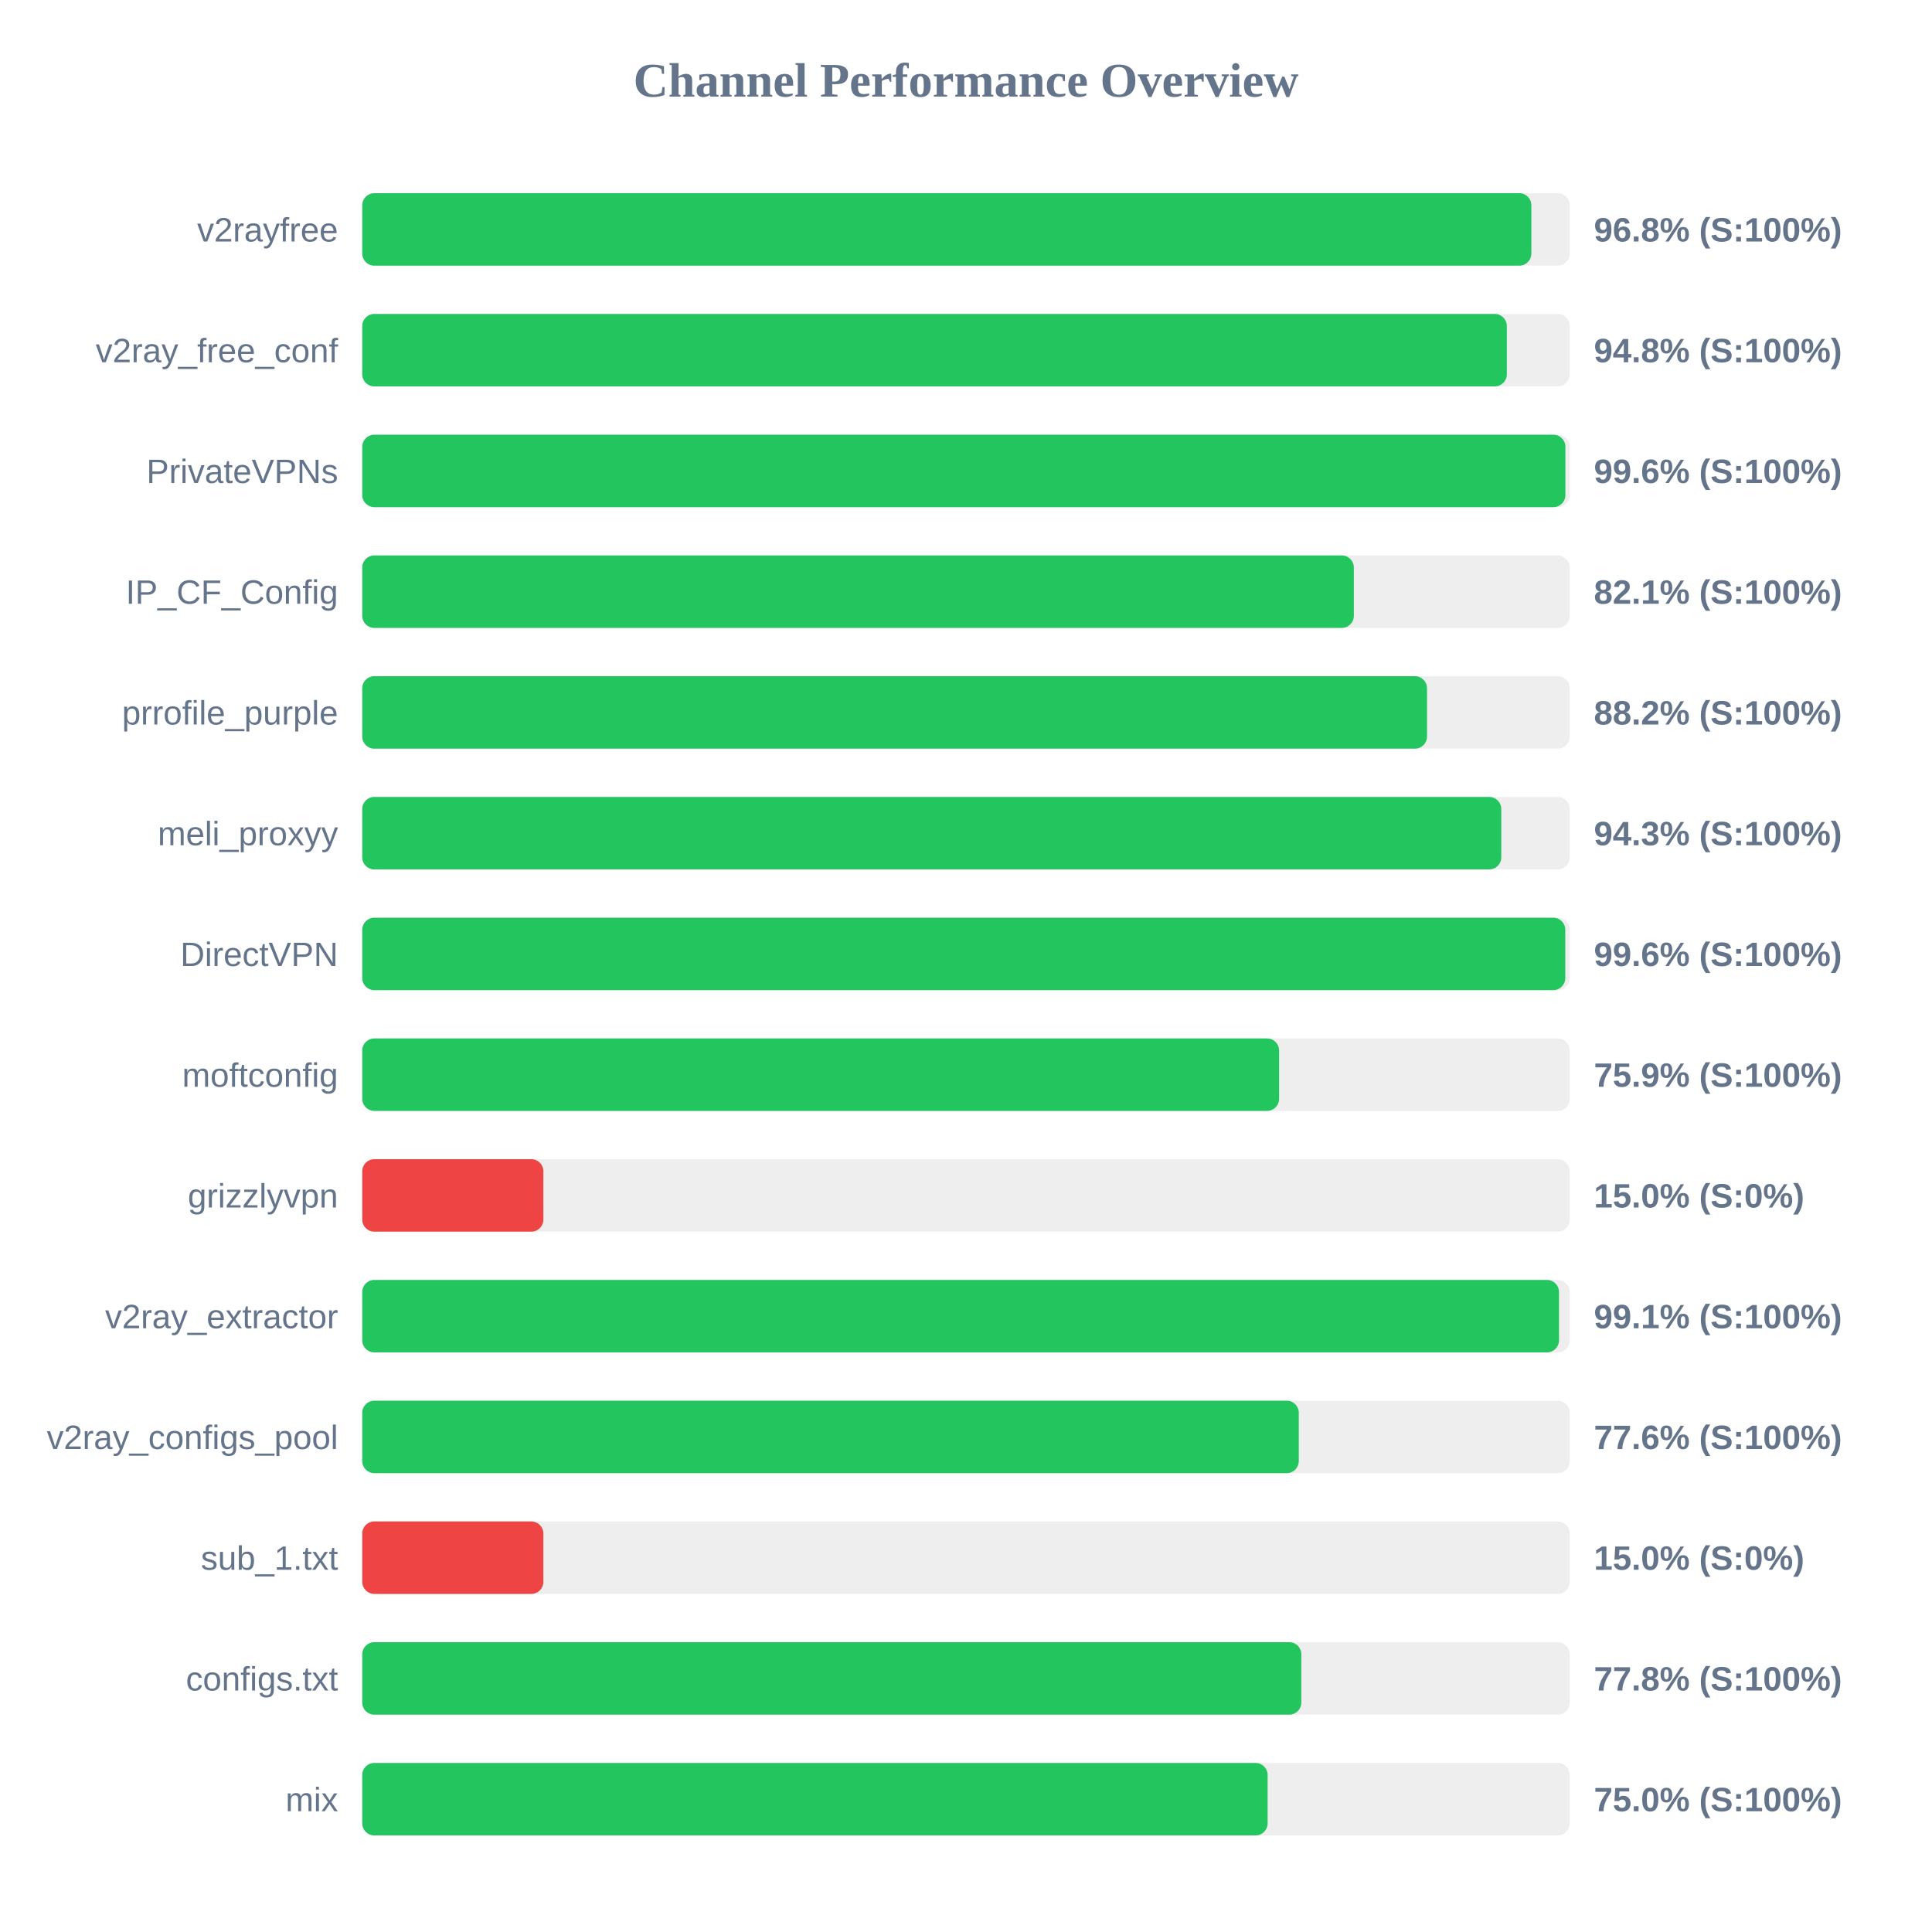
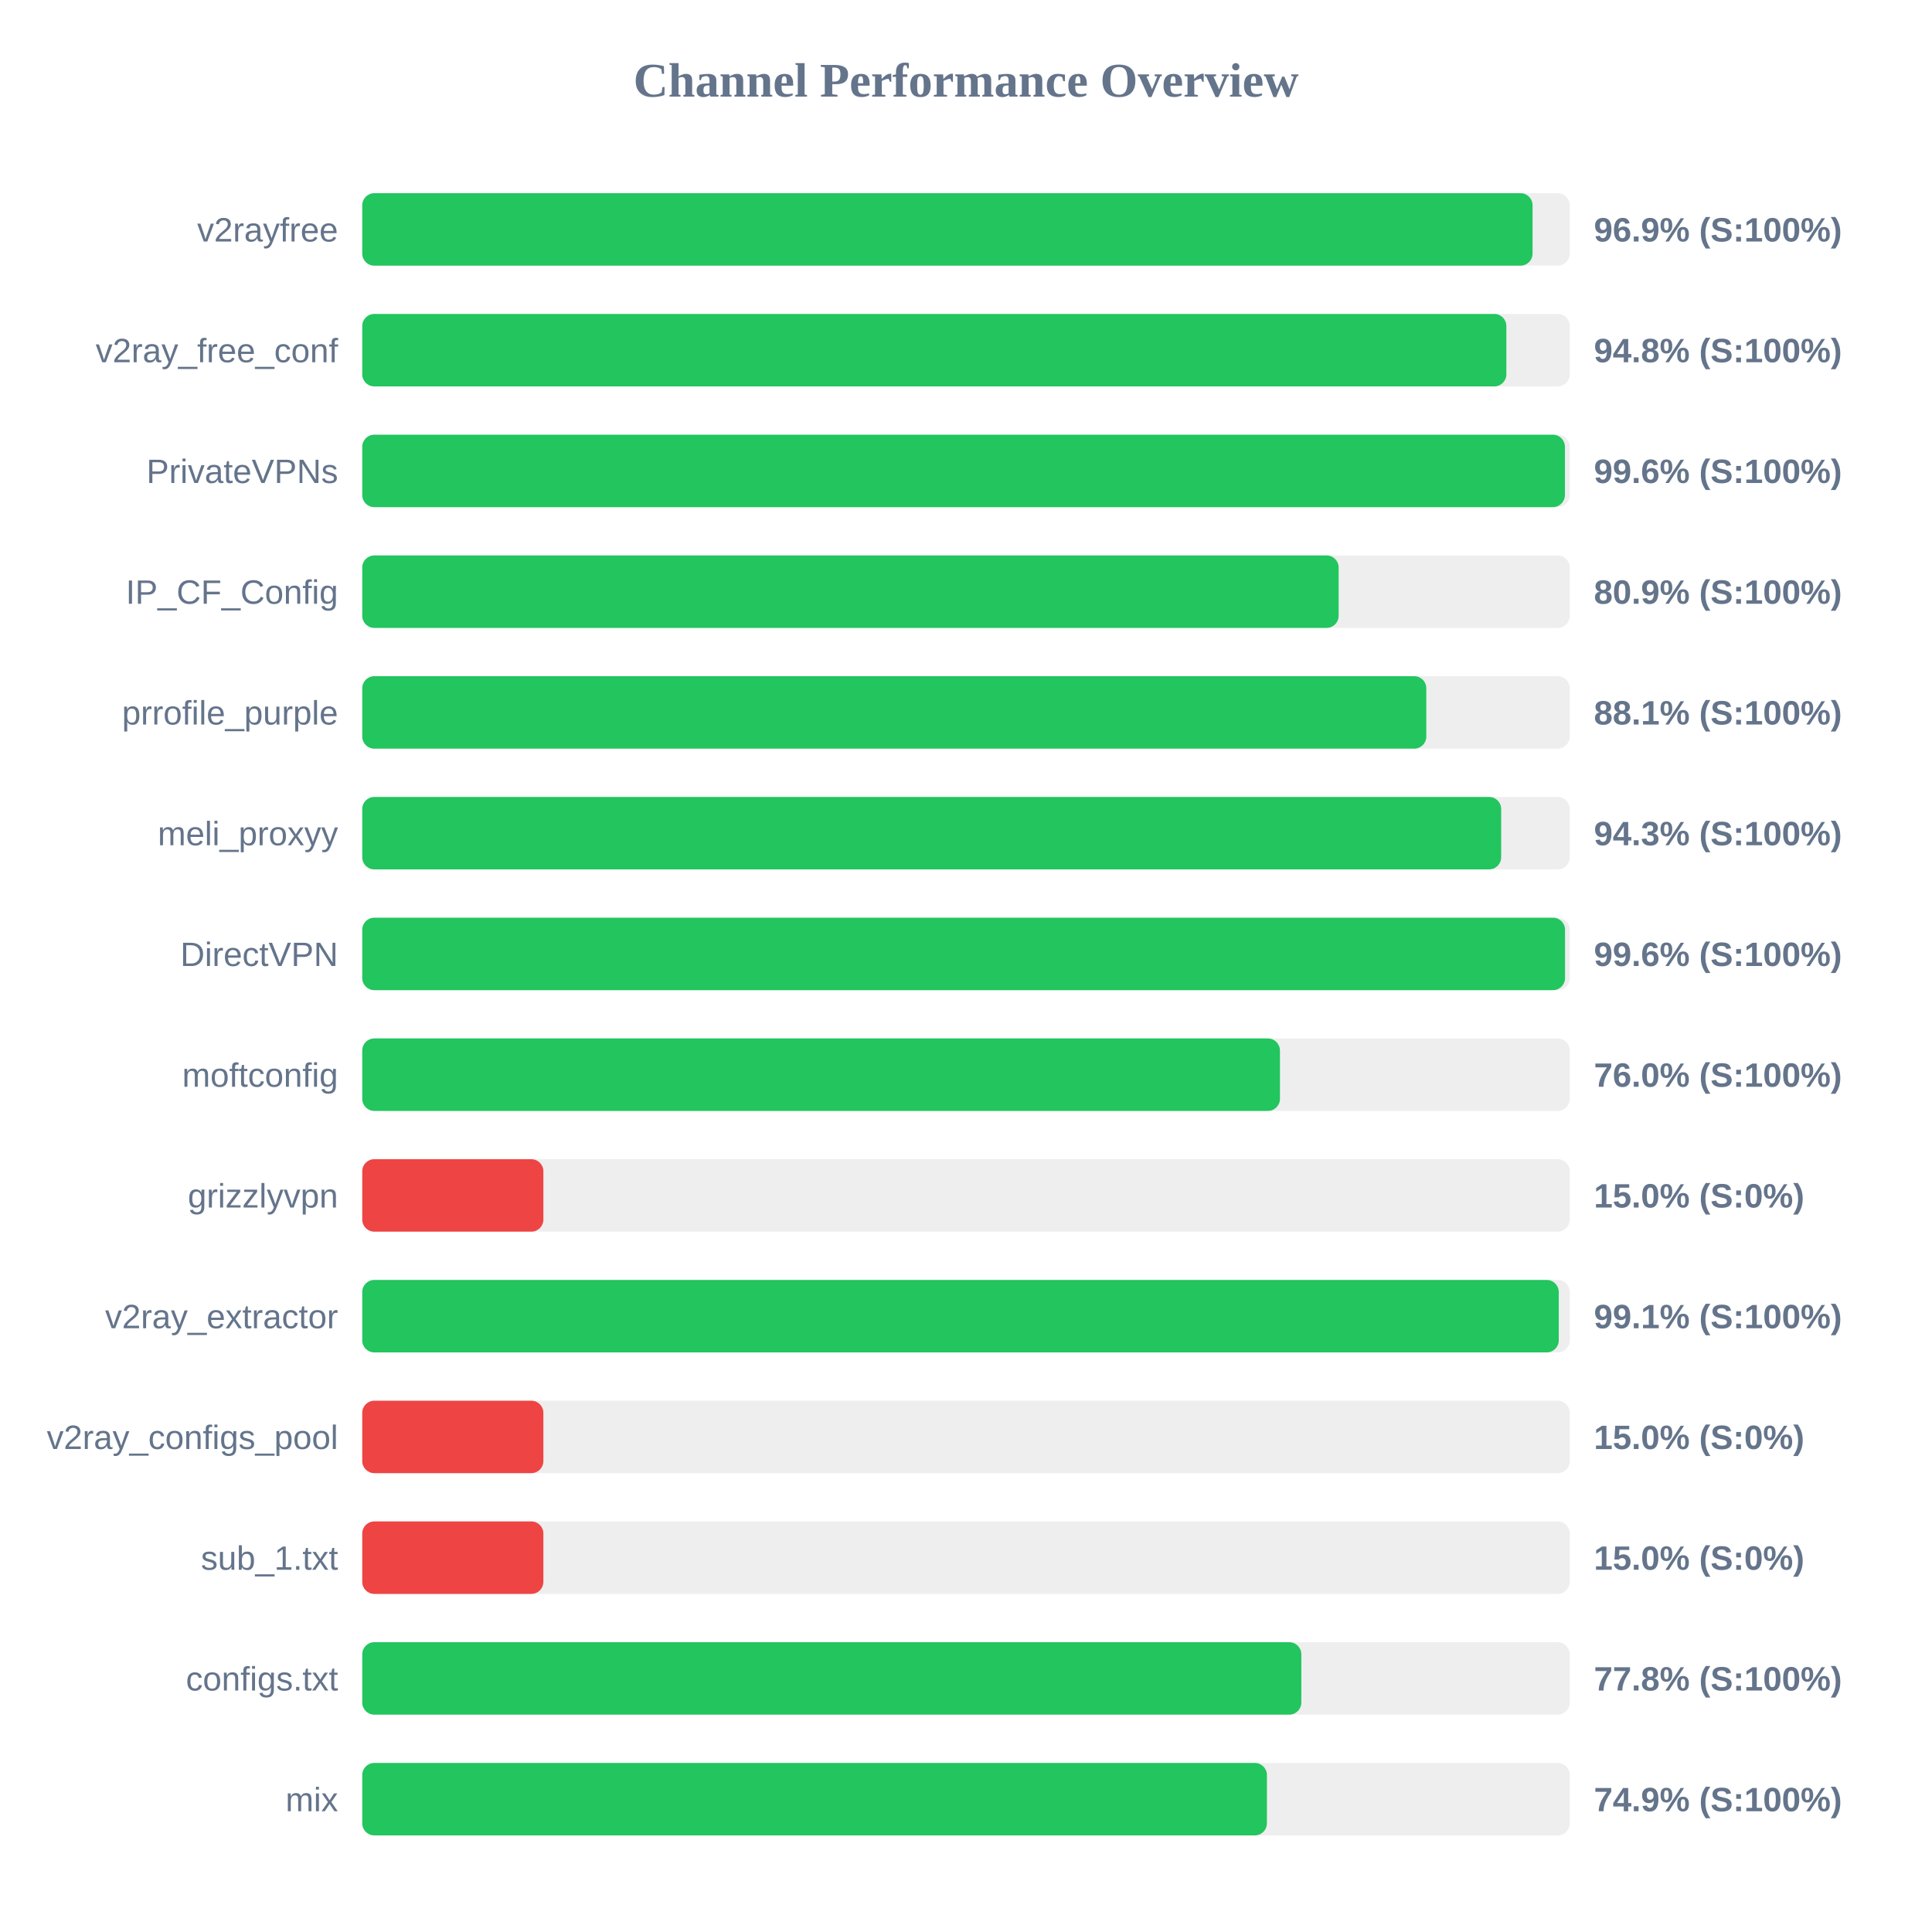
<svg xmlns="http://www.w3.org/2000/svg" width="800" height="800" version="1.1">
  <style>
        .row { font: 14px Arial; fill: #64748b; }
        .score { font: bold 14px Arial; fill: #64748b; }
    </style>
  <text x="400" y="40" text-anchor="middle" font-size="20px" font-weight="bold" fill="#64748b">Channel Performance Overview</text>
  <rect x="150" y="80" width="500" height="30" fill="#eee" rx="5" />
-   <rect x="150" y="80" width="484.1" height="30" fill="#22c55e" rx="5" />
+   <rect x="150" y="80" width="484.6" height="30" fill="#22c55e" rx="5" />
  <text x="140" y="100" text-anchor="end" class="row">v2rayfree</text>
-   <text x="660" y="100" text-anchor="start" class="score">96.8% (S:100%)</text>
+   <text x="660" y="100" text-anchor="start" class="score">96.9% (S:100%)</text>
  <rect x="150" y="130" width="500" height="30" fill="#eee" rx="5" />
-   <rect x="150" y="130" width="473.95" height="30" fill="#22c55e" rx="5" />
+   <rect x="150" y="130" width="473.75" height="30" fill="#22c55e" rx="5" />
  <text x="140" y="150" text-anchor="end" class="row">v2ray_free_conf</text>
  <text x="660" y="150" text-anchor="start" class="score">94.8% (S:100%)</text>
  <rect x="150" y="180" width="500" height="30" fill="#eee" rx="5" />
-   <rect x="150" y="180" width="498.2" height="30" fill="#22c55e" rx="5" />
+   <rect x="150" y="180" width="498.0" height="30" fill="#22c55e" rx="5" />
  <text x="140" y="200" text-anchor="end" class="row">PrivateVPNs</text>
  <text x="660" y="200" text-anchor="start" class="score">99.6% (S:100%)</text>
  <rect x="150" y="230" width="500" height="30" fill="#eee" rx="5" />
-   <rect x="150" y="230" width="410.6" height="30" fill="#22c55e" rx="5" />
+   <rect x="150" y="230" width="404.3" height="30" fill="#22c55e" rx="5" />
  <text x="140" y="250" text-anchor="end" class="row">IP_CF_Config</text>
-   <text x="660" y="250" text-anchor="start" class="score">82.1% (S:100%)</text>
+   <text x="660" y="250" text-anchor="start" class="score">80.9% (S:100%)</text>
  <rect x="150" y="280" width="500" height="30" fill="#eee" rx="5" />
-   <rect x="150" y="280" width="440.9" height="30" fill="#22c55e" rx="5" />
+   <rect x="150" y="280" width="440.6" height="30" fill="#22c55e" rx="5" />
  <text x="140" y="300" text-anchor="end" class="row">prrofile_purple</text>
-   <text x="660" y="300" text-anchor="start" class="score">88.2% (S:100%)</text>
+   <text x="660" y="300" text-anchor="start" class="score">88.1% (S:100%)</text>
  <rect x="150" y="330" width="500" height="30" fill="#eee" rx="5" />
-   <rect x="150" y="330" width="471.65" height="30" fill="#22c55e" rx="5" />
+   <rect x="150" y="330" width="471.6" height="30" fill="#22c55e" rx="5" />
  <text x="140" y="350" text-anchor="end" class="row">meli_proxyy</text>
  <text x="660" y="350" text-anchor="start" class="score">94.3% (S:100%)</text>
  <rect x="150" y="380" width="500" height="30" fill="#eee" rx="5" />
-   <rect x="150" y="380" width="498.15" height="30" fill="#22c55e" rx="5" />
+   <rect x="150" y="380" width="498.05" height="30" fill="#22c55e" rx="5" />
  <text x="140" y="400" text-anchor="end" class="row">DirectVPN</text>
  <text x="660" y="400" text-anchor="start" class="score">99.6% (S:100%)</text>
  <rect x="150" y="430" width="500" height="30" fill="#eee" rx="5" />
-   <rect x="150" y="430" width="379.65" height="30" fill="#22c55e" rx="5" />
+   <rect x="150" y="430" width="380.0" height="30" fill="#22c55e" rx="5" />
  <text x="140" y="450" text-anchor="end" class="row">moftconfig</text>
-   <text x="660" y="450" text-anchor="start" class="score">75.9% (S:100%)</text>
+   <text x="660" y="450" text-anchor="start" class="score">76.0% (S:100%)</text>
  <rect x="150" y="480" width="500" height="30" fill="#eee" rx="5" />
  <rect x="150" y="480" width="75.0" height="30" fill="#ef4444" rx="5" />
  <text x="140" y="500" text-anchor="end" class="row">grizzlyvpn</text>
  <text x="660" y="500" text-anchor="start" class="score">15.0% (S:0%)</text>
  <rect x="150" y="530" width="500" height="30" fill="#eee" rx="5" />
-   <rect x="150" y="530" width="495.55" height="30" fill="#22c55e" rx="5" />
+   <rect x="150" y="530" width="495.45" height="30" fill="#22c55e" rx="5" />
  <text x="140" y="550" text-anchor="end" class="row">v2ray_extractor</text>
  <text x="660" y="550" text-anchor="start" class="score">99.1% (S:100%)</text>
  <rect x="150" y="580" width="500" height="30" fill="#eee" rx="5" />
-   <rect x="150" y="580" width="387.8" height="30" fill="#22c55e" rx="5" />
+   <rect x="150" y="580" width="75.0" height="30" fill="#ef4444" rx="5" />
  <text x="140" y="600" text-anchor="end" class="row">v2ray_configs_pool</text>
-   <text x="660" y="600" text-anchor="start" class="score">77.6% (S:100%)</text>
+   <text x="660" y="600" text-anchor="start" class="score">15.0% (S:0%)</text>
  <rect x="150" y="630" width="500" height="30" fill="#eee" rx="5" />
  <rect x="150" y="630" width="75.0" height="30" fill="#ef4444" rx="5" />
  <text x="140" y="650" text-anchor="end" class="row">sub_1.txt</text>
  <text x="660" y="650" text-anchor="start" class="score">15.0% (S:0%)</text>
  <rect x="150" y="680" width="500" height="30" fill="#eee" rx="5" />
  <rect x="150" y="680" width="388.85" height="30" fill="#22c55e" rx="5" />
  <text x="140" y="700" text-anchor="end" class="row">configs.txt</text>
  <text x="660" y="700" text-anchor="start" class="score">77.8% (S:100%)</text>
  <rect x="150" y="730" width="500" height="30" fill="#eee" rx="5" />
-   <rect x="150" y="730" width="374.9" height="30" fill="#22c55e" rx="5" />
+   <rect x="150" y="730" width="374.6" height="30" fill="#22c55e" rx="5" />
  <text x="140" y="750" text-anchor="end" class="row">mix</text>
-   <text x="660" y="750" text-anchor="start" class="score">75.0% (S:100%)</text>
+   <text x="660" y="750" text-anchor="start" class="score">74.9% (S:100%)</text>
</svg>
